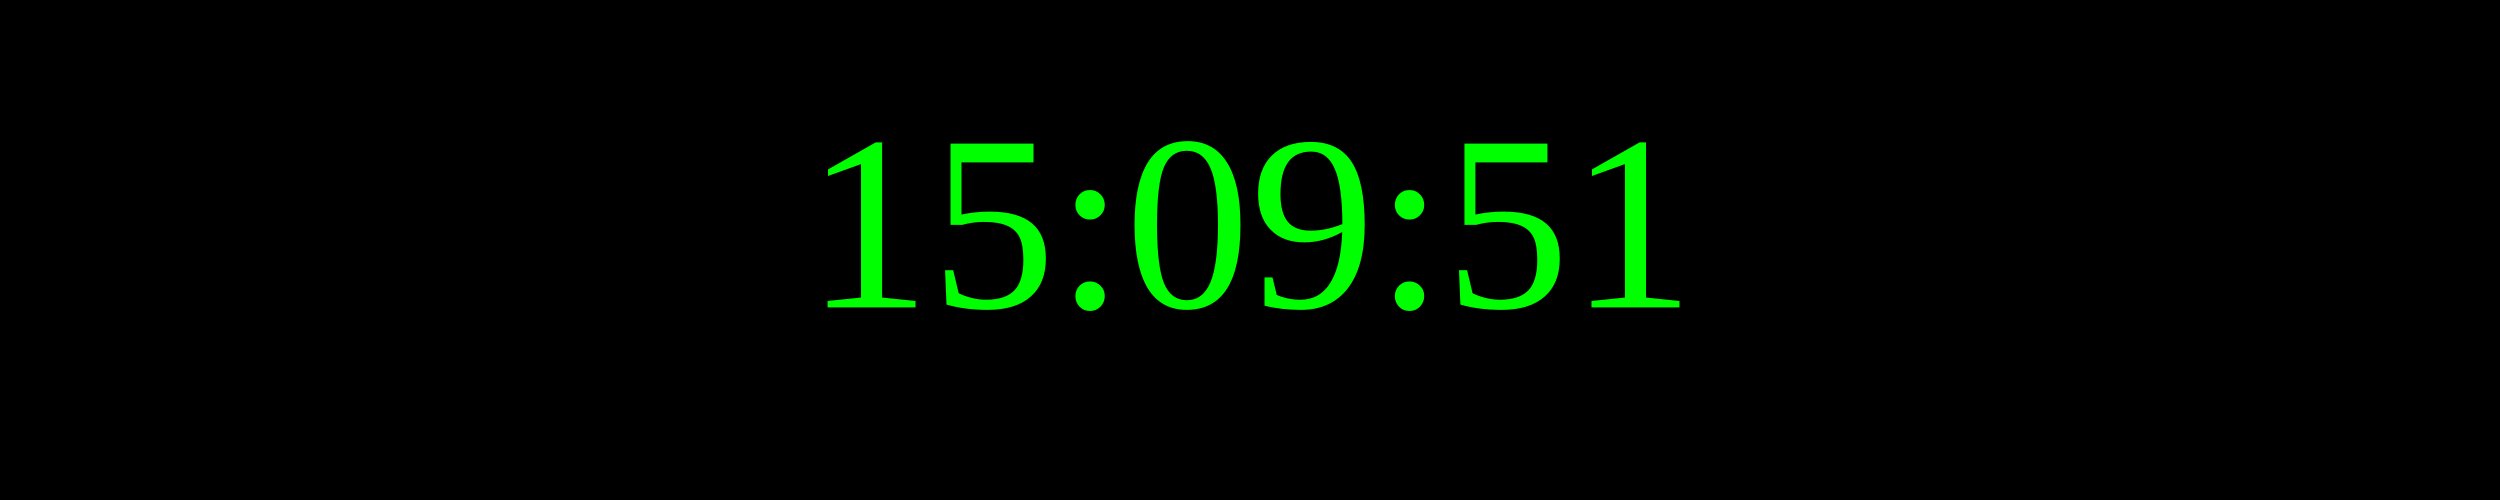
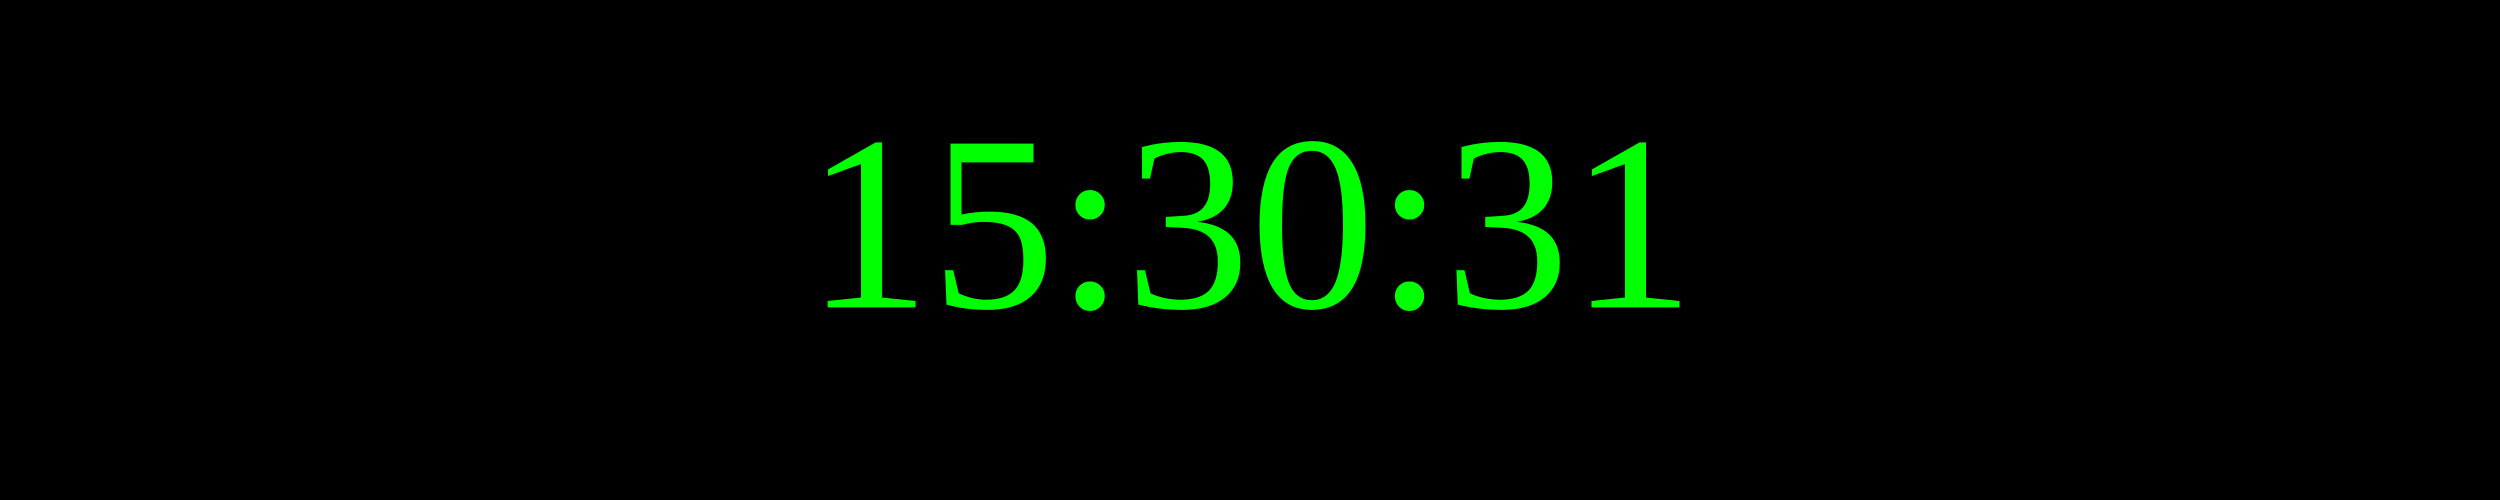
<svg xmlns="http://www.w3.org/2000/svg" width="250" height="50">
  <rect width="100%" height="100%" fill="black" />
  <text x="50%" y="50%" font-size="25" fill="lime" text-anchor="middle" dominant-baseline="middle">
- 15:09:51
+ 15:30:31
</text>
</svg>
